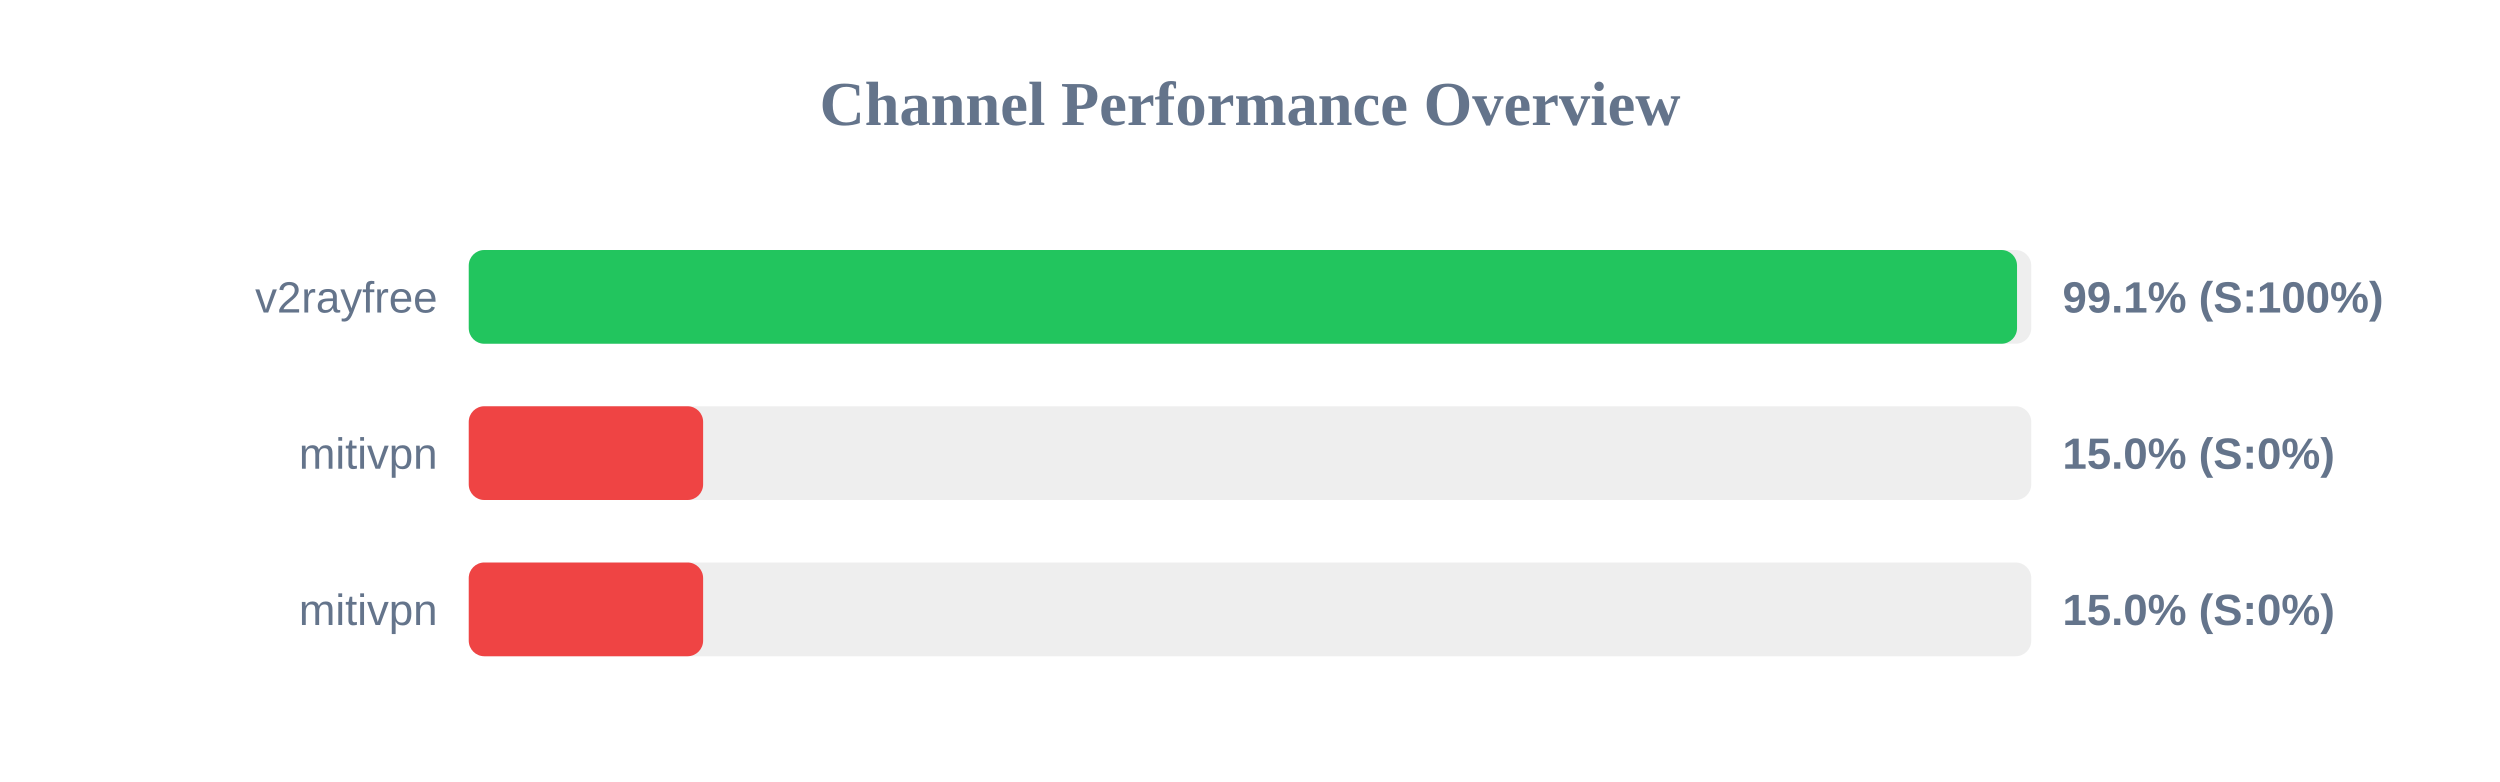
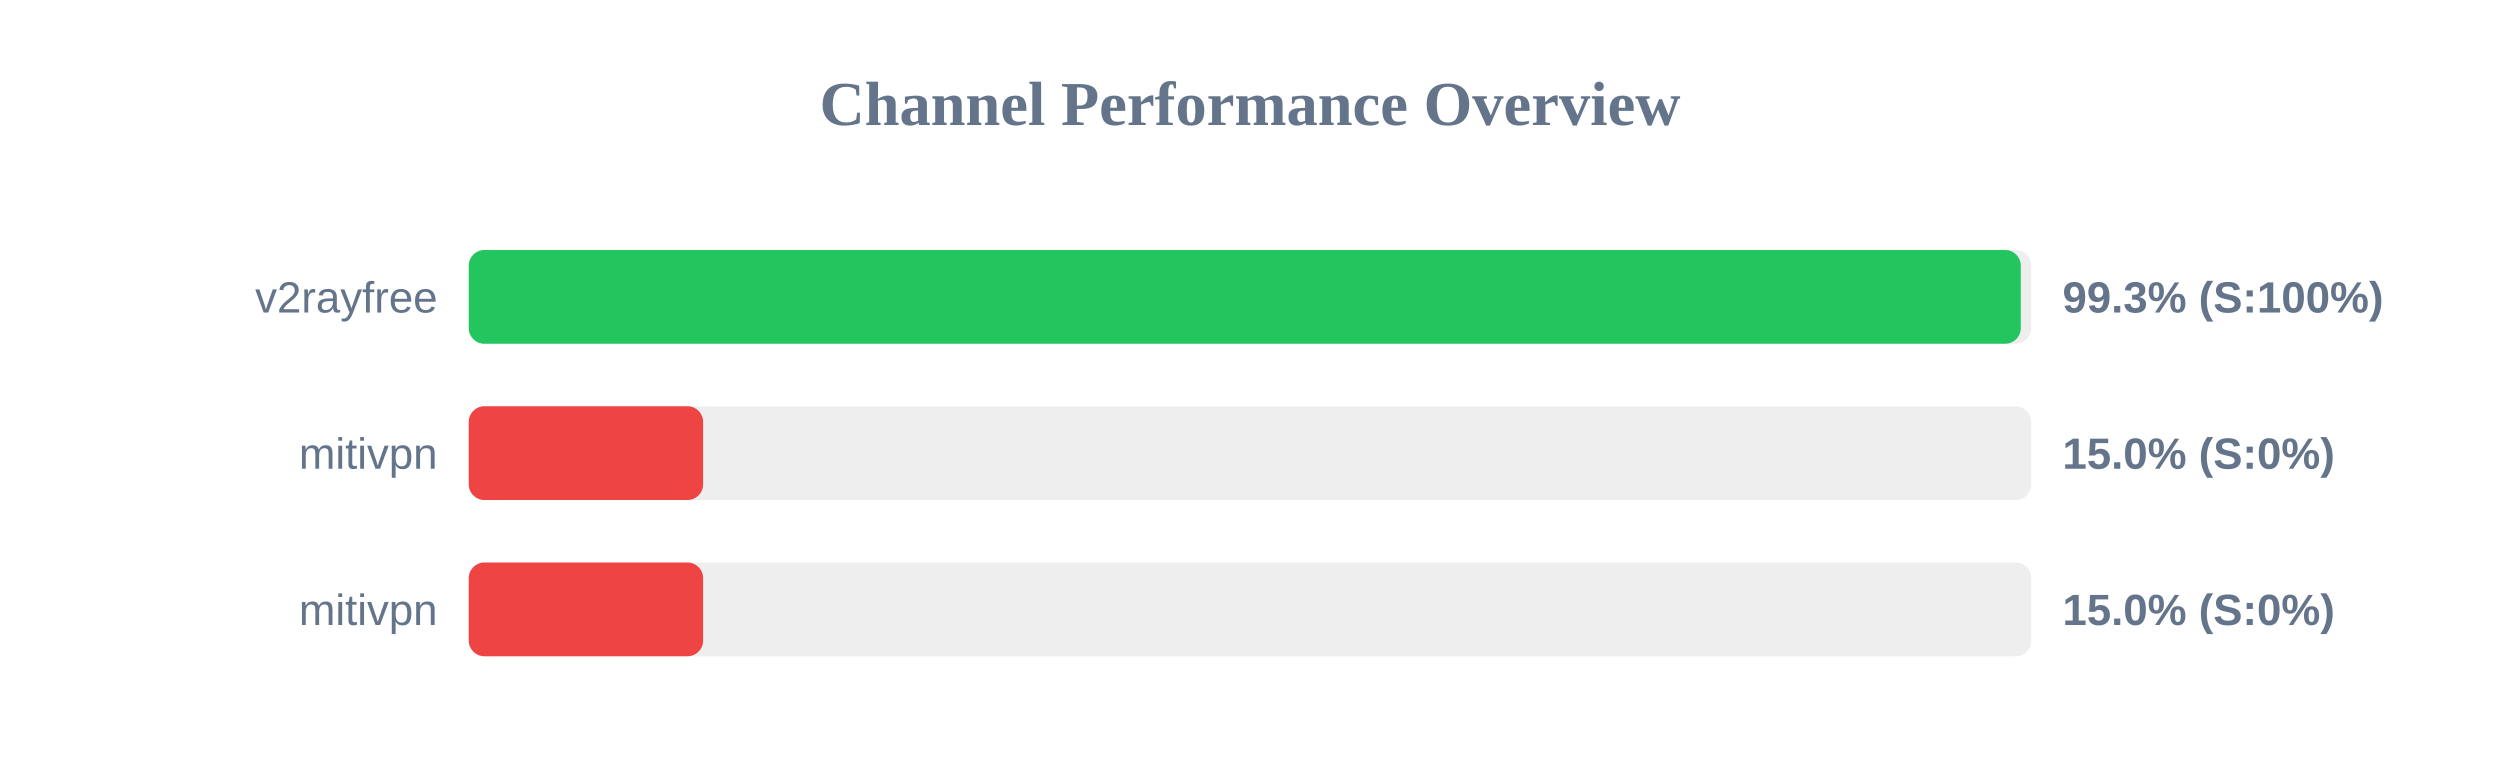
<svg xmlns="http://www.w3.org/2000/svg" width="800" height="250" version="1.1">
  <style>
        .row { font: 14px Arial; fill: #64748b; }
        .score { font: bold 14px Arial; fill: #64748b; }
    </style>
  <text x="400" y="40" text-anchor="middle" font-size="20px" font-weight="bold" fill="#64748b">Channel Performance Overview</text>
  <rect x="150" y="80" width="500" height="30" fill="#eee" rx="5" />
-   <rect x="150" y="80" width="495.45" height="30" fill="#22c55e" rx="5" />
+   <rect x="150" y="80" width="496.65" height="30" fill="#22c55e" rx="5" />
  <text x="140" y="100" text-anchor="end" class="row">v2rayfree</text>
-   <text x="660" y="100" text-anchor="start" class="score">99.1% (S:100%)</text>
+   <text x="660" y="100" text-anchor="start" class="score">99.3% (S:100%)</text>
  <rect x="150" y="130" width="500" height="30" fill="#eee" rx="5" />
  <rect x="150" y="130" width="75.0" height="30" fill="#ef4444" rx="5" />
  <text x="140" y="150" text-anchor="end" class="row">mitivpn</text>
  <text x="660" y="150" text-anchor="start" class="score">15.0% (S:0%)</text>
  <rect x="150" y="180" width="500" height="30" fill="#eee" rx="5" />
  <rect x="150" y="180" width="75.0" height="30" fill="#ef4444" rx="5" />
  <text x="140" y="200" text-anchor="end" class="row">mitivpn</text>
  <text x="660" y="200" text-anchor="start" class="score">15.0% (S:0%)</text>
</svg>
